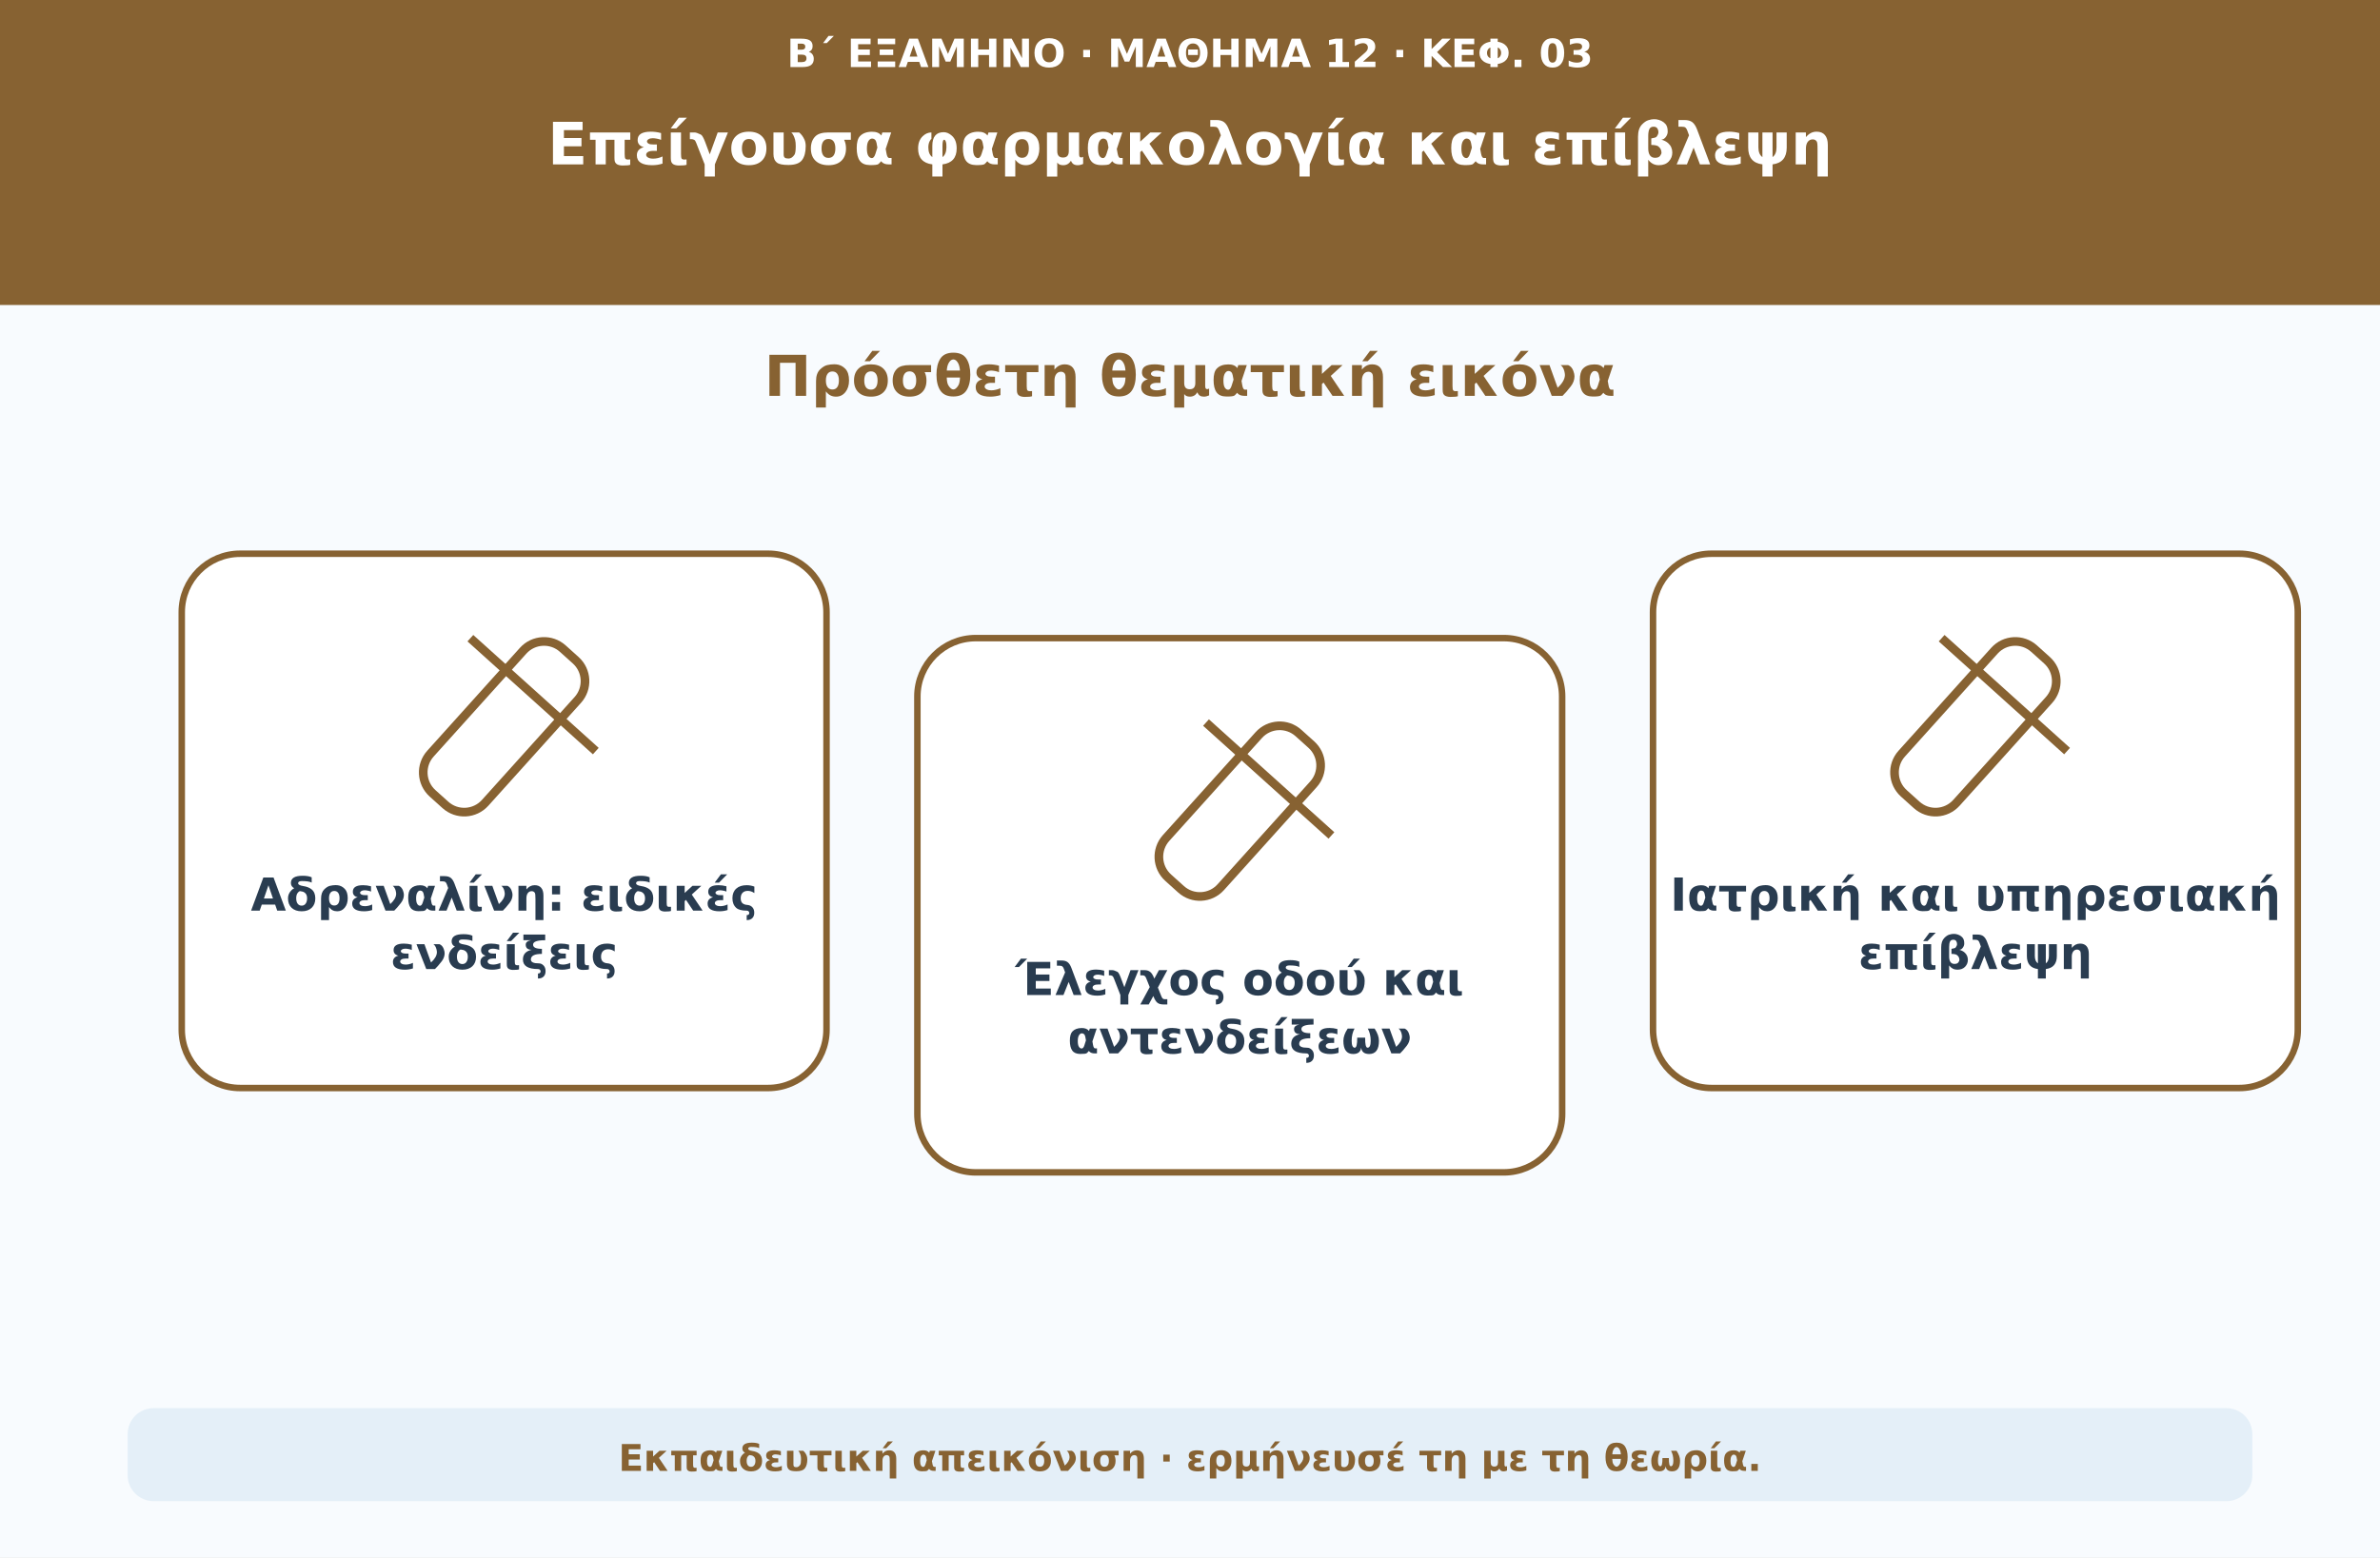
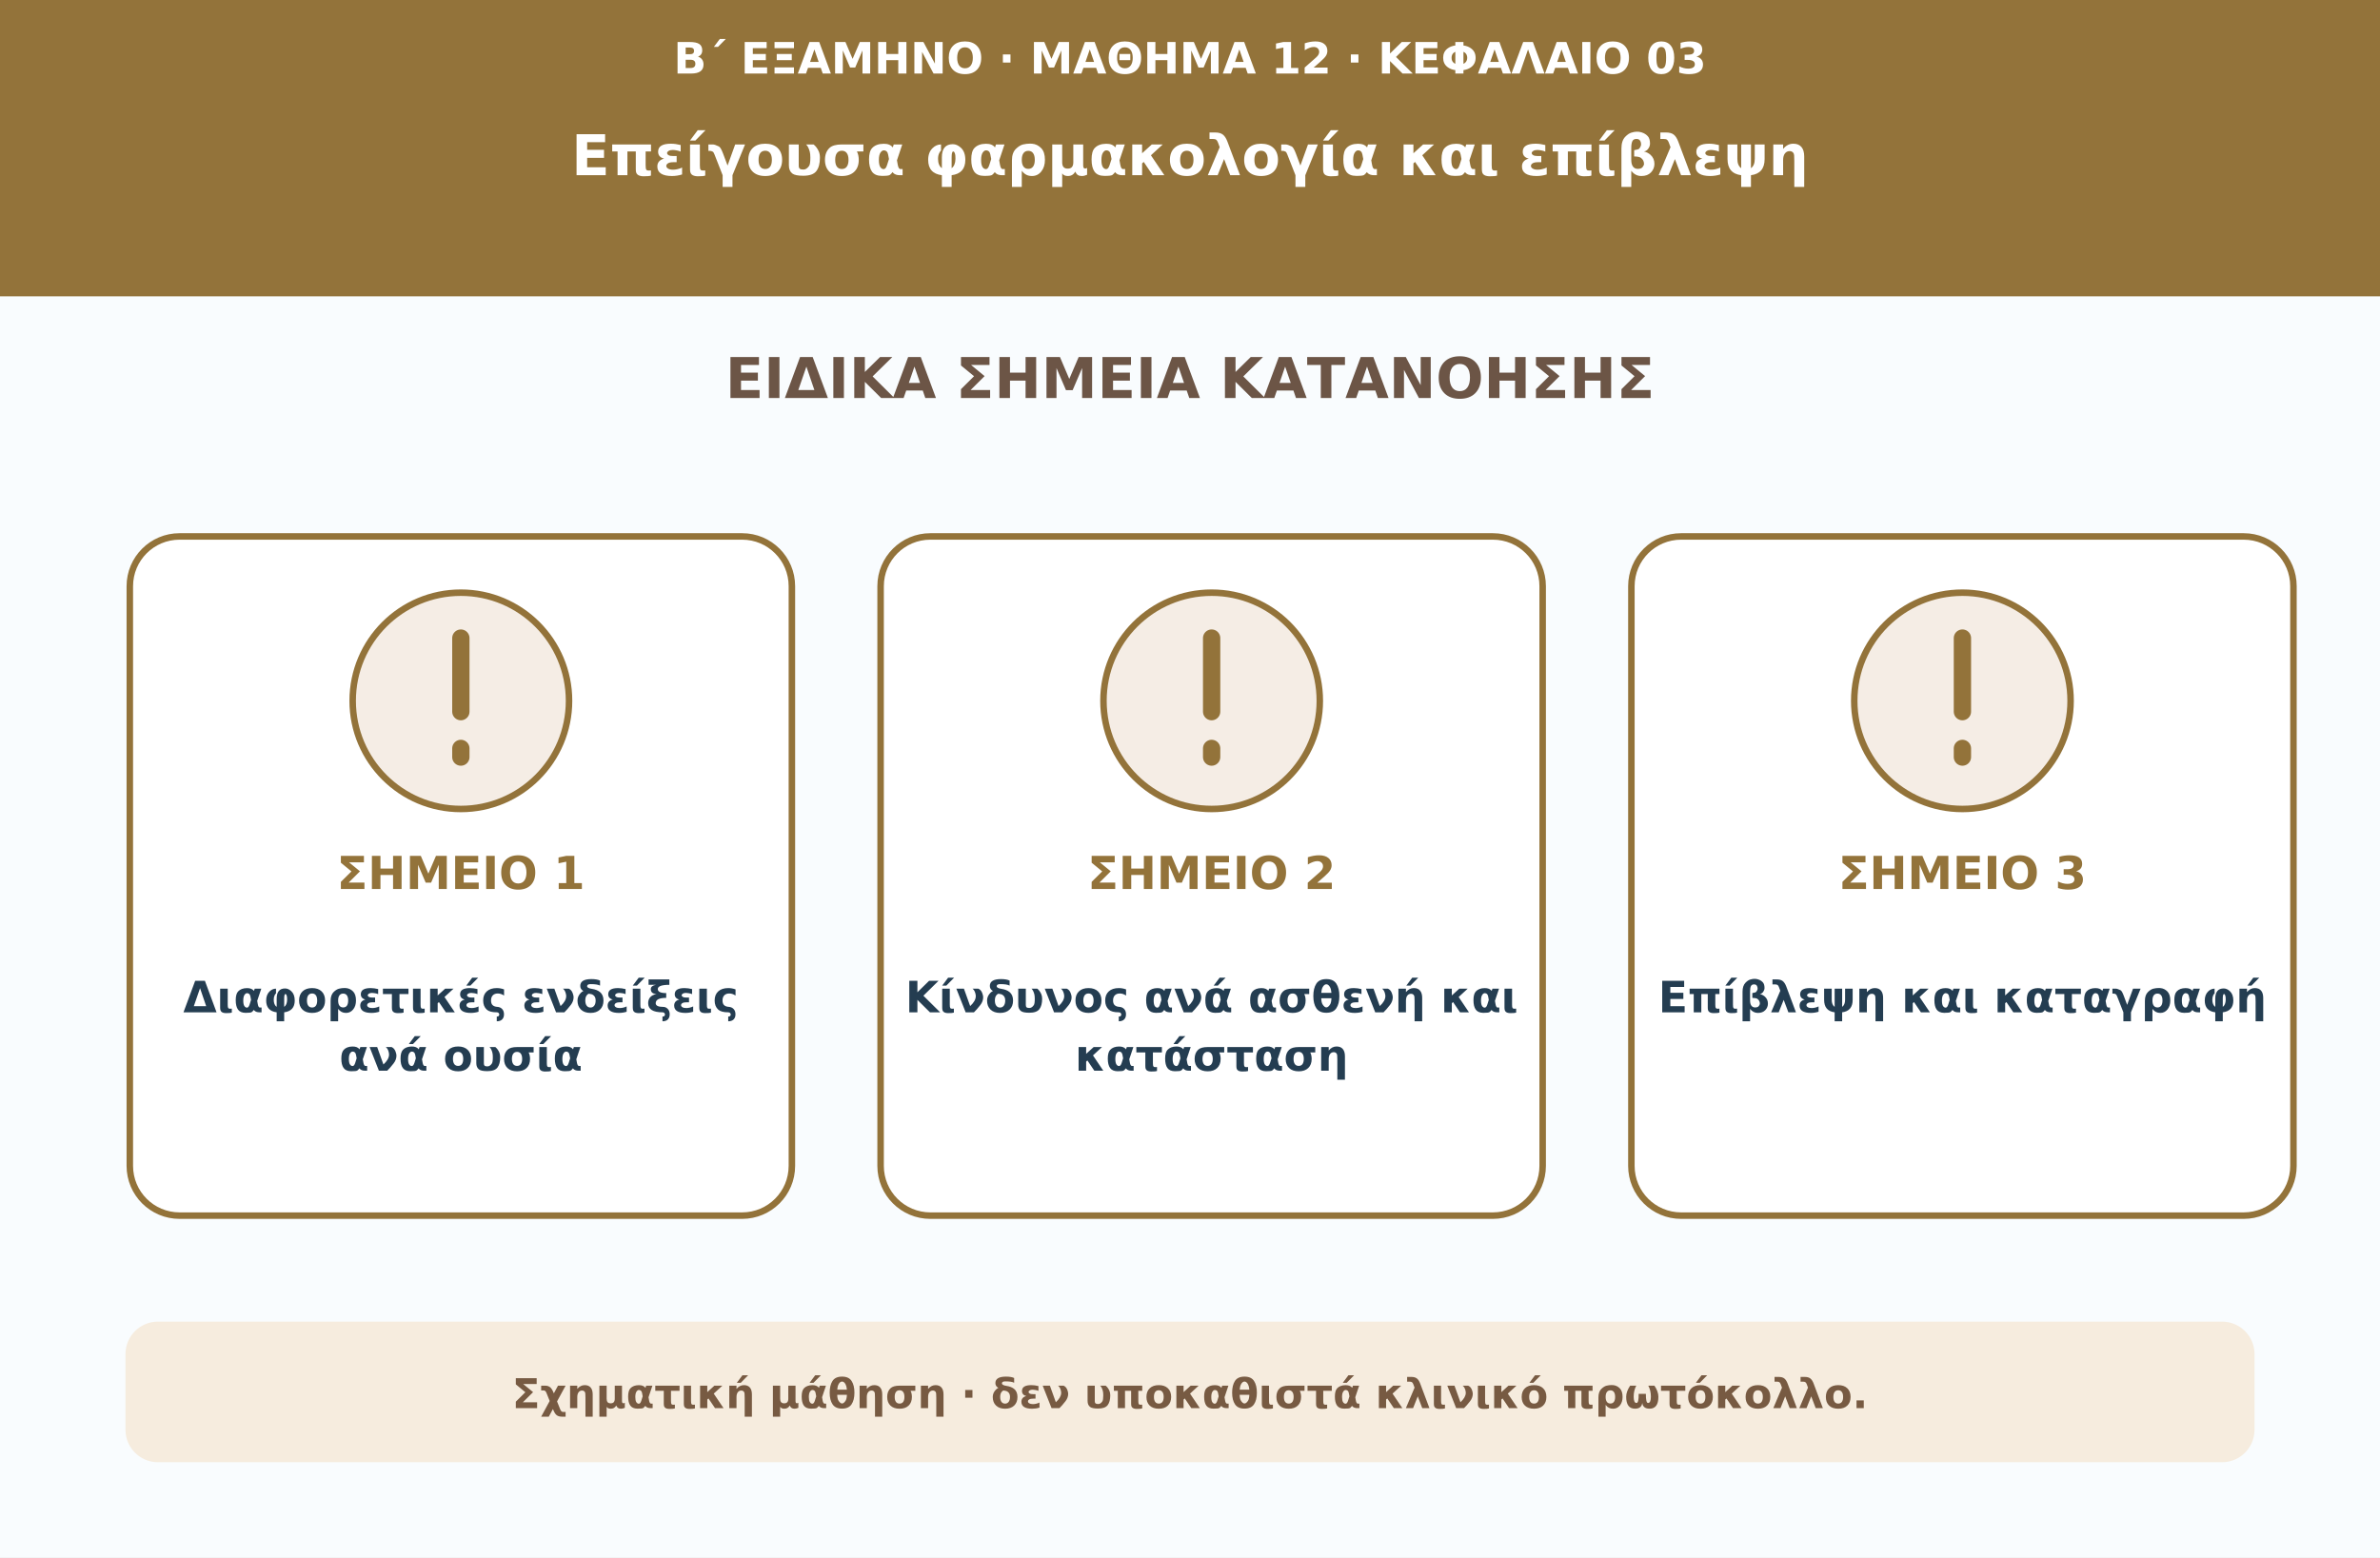
<svg xmlns="http://www.w3.org/2000/svg" viewBox="0 0 1100 720" role="img" aria-labelledby="t d">
-   <rect width="1100" height="720" fill="#f8fbfe" />
-   <rect width="1100" height="141" fill="#876232" />
-   <text x="550" y="31" font-family="DejaVu Sans,Arial,sans-serif" font-size="18" font-weight="700" text-anchor="middle" fill="#ffffff">Β΄ ΕΞΑΜΗΝΟ · ΜΑΘΗΜΑ 12 · ΚΕΦ. 03</text>
-   <text x="550" y="76" font-family="DejaVu Sans,Arial,sans-serif" font-size="27" font-weight="750" text-anchor="middle" fill="#ffffff">Επείγουσα φαρμακολογία και επίβλεψη</text>
-   <text x="550" y="183" font-family="DejaVu Sans,Arial,sans-serif" font-size="26" font-weight="740" text-anchor="middle" fill="#876232">Πρόσθετη θεματική εικόνα</text>
-   <rect x="84" y="256" width="298" height="247" rx="27" fill="#ffffff" stroke="#876232" stroke-width="3" />
-   <g transform="translate(233 336)" fill="none" stroke="#876232" stroke-width="4">
-     <rect x="-17" y="-45" width="34" height="90" rx="13" transform="rotate(42)" />
-     <path d="M-39-20h78" transform="rotate(42)" />
-   </g>
-   <text x="233" y="421" font-family="DejaVu Sans,Arial,sans-serif" font-size="21" font-weight="680" text-anchor="middle" fill="#293c50">Αδρεναλίνη: ειδικές</text>
-   <text x="233" y="448" font-family="DejaVu Sans,Arial,sans-serif" font-size="21" font-weight="680" text-anchor="middle" fill="#293c50">ενδείξεις</text>
-   <rect x="424" y="295" width="298" height="247" rx="27" fill="#ffffff" stroke="#876232" stroke-width="3" />
-   <g transform="translate(573 375)" fill="none" stroke="#876232" stroke-width="4">
-     <rect x="-17" y="-45" width="34" height="90" rx="13" transform="rotate(42)" />
-     <path d="M-39-20h78" transform="rotate(42)" />
-   </g>
-   <text x="573" y="460" font-family="DejaVu Sans,Arial,sans-serif" font-size="21" font-weight="680" text-anchor="middle" fill="#293c50">Έλεγχος οδού και</text>
-   <text x="573" y="487" font-family="DejaVu Sans,Arial,sans-serif" font-size="21" font-weight="680" text-anchor="middle" fill="#293c50">αντενδείξεων</text>
-   <rect x="764" y="256" width="298" height="247" rx="27" fill="#ffffff" stroke="#876232" stroke-width="3" />
-   <g transform="translate(913 336)" fill="none" stroke="#876232" stroke-width="4">
-     <rect x="-17" y="-45" width="34" height="90" rx="13" transform="rotate(42)" />
-     <path d="M-39-20h78" transform="rotate(42)" />
-   </g>
-   <text x="913" y="421" font-family="DejaVu Sans,Arial,sans-serif" font-size="21" font-weight="680" text-anchor="middle" fill="#293c50">Ιατρική και υπηρεσιακή</text>
-   <text x="913" y="448" font-family="DejaVu Sans,Arial,sans-serif" font-size="21" font-weight="680" text-anchor="middle" fill="#293c50">επίβλεψη</text>
-   <rect x="59" y="651" width="982" height="43" rx="12" fill="#e4eff8" />
-   <text x="550" y="680" font-family="DejaVu Sans,Arial,sans-serif" font-size="17" font-weight="650" text-anchor="middle" fill="#876232">Εκπαιδευτική απεικόνιση · ερμήνευσέ τη με τη θεωρία.</text>
+   <rect width="1100" height="720" fill="#f9fcfe" />
+   <rect width="1100" height="137" fill="#93733a" />
+   <text x="550" y="34" fill="#ffffff" text-anchor="middle" font-size="20" font-weight="650" font-family="DejaVu Sans,Arial,sans-serif">Β΄ ΕΞΑΜΗΝΟ · ΜΑΘΗΜΑ 12 · ΚΕΦΑΛΑΙΟ 03</text>
+   <text x="550" y="81" fill="#ffffff" text-anchor="middle" font-size="26" font-weight="750" font-family="DejaVu Sans,Arial,sans-serif">Επείγουσα φαρμακολογία και επίβλεψη</text>
+   <text x="550" y="184" fill="#6c5546" text-anchor="middle" font-size="26" font-weight="750" font-family="DejaVu Sans,Arial,sans-serif">ΕΙΔΙΚΑ ΣΗΜΕΙΑ ΚΑΤΑΝΟΗΣΗΣ</text>
+   <rect x="60" y="248" width="306" height="314" rx="23" fill="#ffffff" stroke="#93733a" stroke-width="3" />
+   <circle cx="213" cy="324" r="50" fill="#f5ede5" stroke="#93733a" stroke-width="3" />
+   <path d="M213 295v34m0 17v4" stroke="#93733a" stroke-width="8" stroke-linecap="round" />
+   <text x="213" y="411" fill="#93733a" text-anchor="middle" font-size="21" font-weight="760" font-family="DejaVu Sans,Arial,sans-serif">ΣΗΜΕΙΟ 1</text>
+   <text x="213" y="468" fill="#243d51" text-anchor="middle" font-size="20" font-weight="680" font-family="DejaVu Sans,Arial,sans-serif">Διαφορετικές ενδείξεις</text>
+   <text x="213" y="495" fill="#243d51" text-anchor="middle" font-size="20" font-weight="680" font-family="DejaVu Sans,Arial,sans-serif">ανά ουσία</text>
+   <rect x="407" y="248" width="306" height="314" rx="23" fill="#ffffff" stroke="#93733a" stroke-width="3" />
+   <circle cx="560" cy="324" r="50" fill="#f5ede5" stroke="#93733a" stroke-width="3" />
+   <path d="M560 295v34m0 17v4" stroke="#93733a" stroke-width="8" stroke-linecap="round" />
+   <text x="560" y="411" fill="#93733a" text-anchor="middle" font-size="21" font-weight="760" font-family="DejaVu Sans,Arial,sans-serif">ΣΗΜΕΙΟ 2</text>
+   <text x="560" y="468" fill="#243d51" text-anchor="middle" font-size="20" font-weight="680" font-family="DejaVu Sans,Arial,sans-serif">Κίνδυνος ανά ασθενή και</text>
+   <text x="560" y="495" fill="#243d51" text-anchor="middle" font-size="20" font-weight="680" font-family="DejaVu Sans,Arial,sans-serif">κατάσταση</text>
+   <rect x="754" y="248" width="306" height="314" rx="23" fill="#ffffff" stroke="#93733a" stroke-width="3" />
+   <circle cx="907" cy="324" r="50" fill="#f5ede5" stroke="#93733a" stroke-width="3" />
+   <path d="M907 295v34m0 17v4" stroke="#93733a" stroke-width="8" stroke-linecap="round" />
+   <text x="907" y="411" fill="#93733a" text-anchor="middle" font-size="21" font-weight="760" font-family="DejaVu Sans,Arial,sans-serif">ΣΗΜΕΙΟ 3</text>
+   <text x="907" y="468" fill="#243d51" text-anchor="middle" font-size="20" font-weight="680" font-family="DejaVu Sans,Arial,sans-serif">Επίβλεψη και καταγραφή</text>
+   <rect x="58" y="611" width="984" height="65" rx="15" fill="#f6ecde" />
+   <text x="550" y="651" fill="#775a42" text-anchor="middle" font-size="19" font-weight="650" font-family="DejaVu Sans,Arial,sans-serif">Σχηματική μάθηση · δεν υποκαθιστά κλινικό πρωτόκολλο.</text>
</svg>
